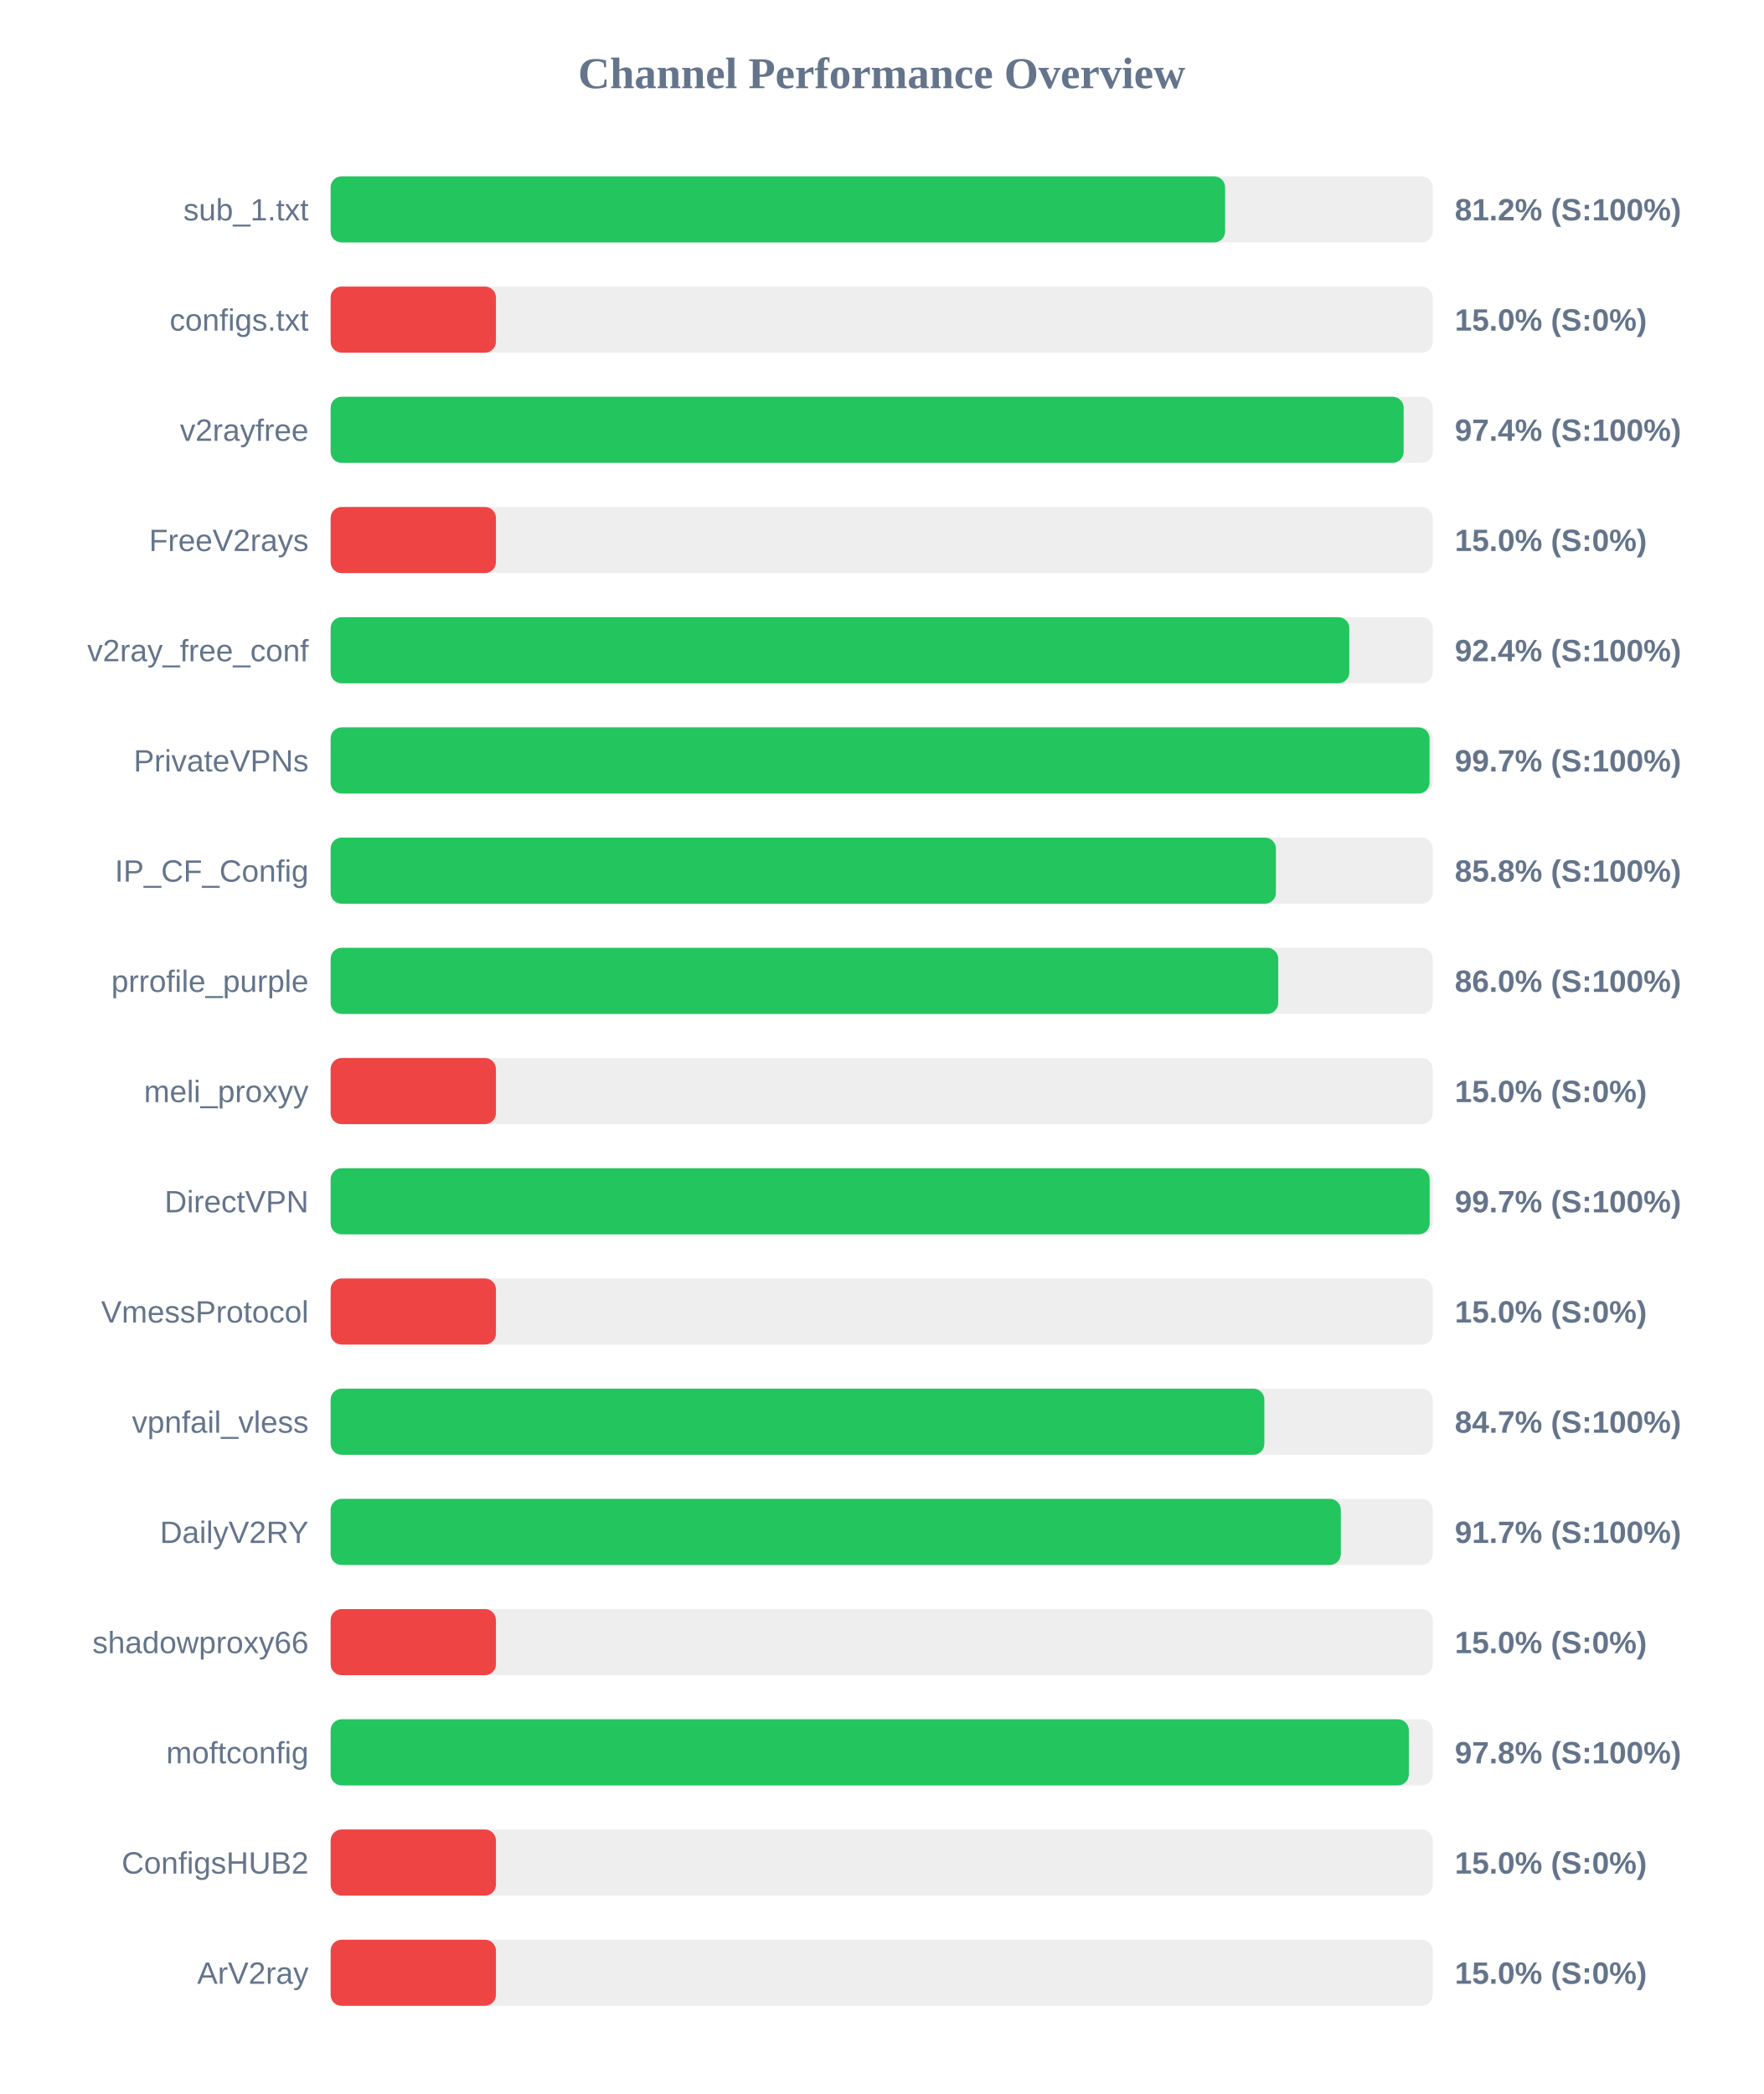
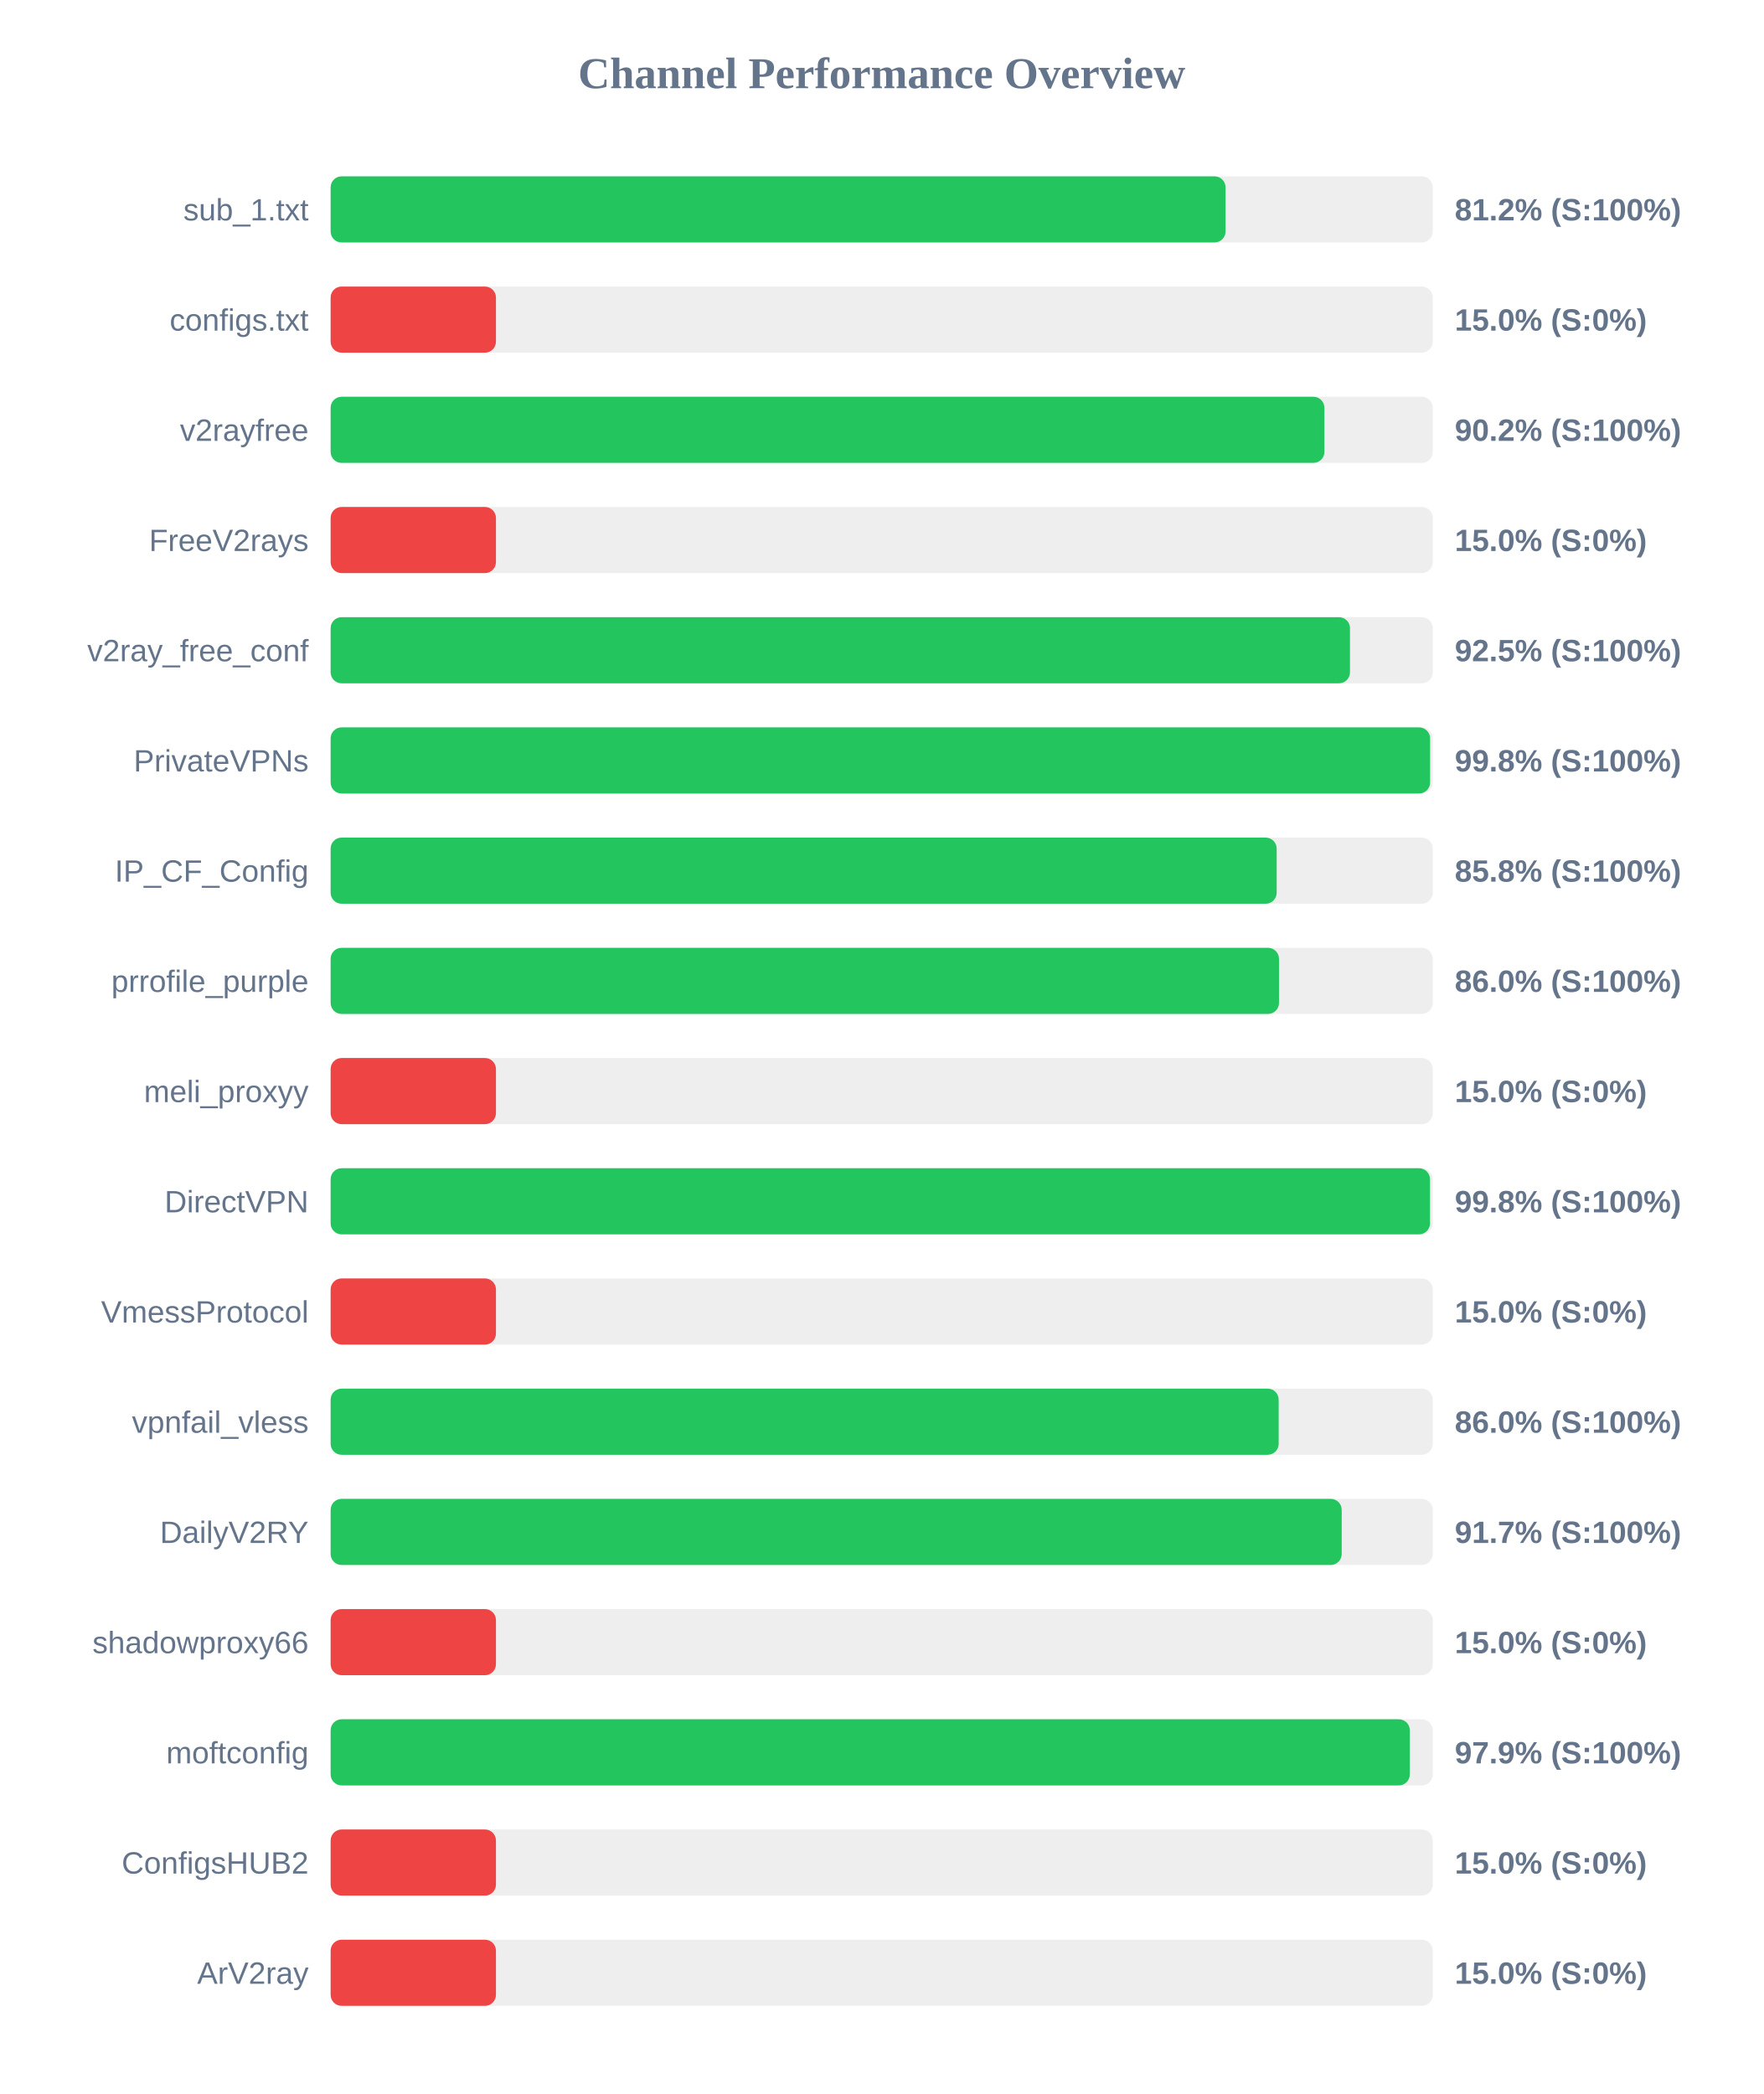
<svg xmlns="http://www.w3.org/2000/svg" width="800" height="950" version="1.1">
  <style>
        .row { font: 14px Arial; fill: #64748b; }
        .score { font: bold 14px Arial; fill: #64748b; }
    </style>
  <text x="400" y="40" text-anchor="middle" font-size="20px" font-weight="bold" fill="#64748b">Channel Performance Overview</text>
  <rect x="150" y="80" width="500" height="30" fill="#eee" rx="5" />
-   <rect x="150" y="80" width="405.8" height="30" fill="#22c55e" rx="5" />
+   <rect x="150" y="80" width="406.0" height="30" fill="#22c55e" rx="5" />
  <text x="140" y="100" text-anchor="end" class="row">sub_1.txt</text>
  <text x="660" y="100" text-anchor="start" class="score">81.2% (S:100%)</text>
  <rect x="150" y="130" width="500" height="30" fill="#eee" rx="5" />
  <rect x="150" y="130" width="75.0" height="30" fill="#ef4444" rx="5" />
  <text x="140" y="150" text-anchor="end" class="row">configs.txt</text>
  <text x="660" y="150" text-anchor="start" class="score">15.0% (S:0%)</text>
  <rect x="150" y="180" width="500" height="30" fill="#eee" rx="5" />
-   <rect x="150" y="180" width="486.8" height="30" fill="#22c55e" rx="5" />
+   <rect x="150" y="180" width="450.85" height="30" fill="#22c55e" rx="5" />
  <text x="140" y="200" text-anchor="end" class="row">v2rayfree</text>
-   <text x="660" y="200" text-anchor="start" class="score">97.4% (S:100%)</text>
+   <text x="660" y="200" text-anchor="start" class="score">90.2% (S:100%)</text>
  <rect x="150" y="230" width="500" height="30" fill="#eee" rx="5" />
  <rect x="150" y="230" width="75.0" height="30" fill="#ef4444" rx="5" />
  <text x="140" y="250" text-anchor="end" class="row">FreeV2rays</text>
  <text x="660" y="250" text-anchor="start" class="score">15.0% (S:0%)</text>
  <rect x="150" y="280" width="500" height="30" fill="#eee" rx="5" />
-   <rect x="150" y="280" width="462.15" height="30" fill="#22c55e" rx="5" />
+   <rect x="150" y="280" width="462.45" height="30" fill="#22c55e" rx="5" />
  <text x="140" y="300" text-anchor="end" class="row">v2ray_free_conf</text>
-   <text x="660" y="300" text-anchor="start" class="score">92.4% (S:100%)</text>
+   <text x="660" y="300" text-anchor="start" class="score">92.5% (S:100%)</text>
  <rect x="150" y="330" width="500" height="30" fill="#eee" rx="5" />
-   <rect x="150" y="330" width="498.55" height="30" fill="#22c55e" rx="5" />
+   <rect x="150" y="330" width="498.8" height="30" fill="#22c55e" rx="5" />
  <text x="140" y="350" text-anchor="end" class="row">PrivateVPNs</text>
-   <text x="660" y="350" text-anchor="start" class="score">99.7% (S:100%)</text>
+   <text x="660" y="350" text-anchor="start" class="score">99.8% (S:100%)</text>
  <rect x="150" y="380" width="500" height="30" fill="#eee" rx="5" />
-   <rect x="150" y="380" width="428.85" height="30" fill="#22c55e" rx="5" />
+   <rect x="150" y="380" width="429.2" height="30" fill="#22c55e" rx="5" />
  <text x="140" y="400" text-anchor="end" class="row">IP_CF_Config</text>
  <text x="660" y="400" text-anchor="start" class="score">85.8% (S:100%)</text>
  <rect x="150" y="430" width="500" height="30" fill="#eee" rx="5" />
-   <rect x="150" y="430" width="429.9" height="30" fill="#22c55e" rx="5" />
+   <rect x="150" y="430" width="430.25" height="30" fill="#22c55e" rx="5" />
  <text x="140" y="450" text-anchor="end" class="row">prrofile_purple</text>
  <text x="660" y="450" text-anchor="start" class="score">86.0% (S:100%)</text>
  <rect x="150" y="480" width="500" height="30" fill="#eee" rx="5" />
  <rect x="150" y="480" width="75.0" height="30" fill="#ef4444" rx="5" />
  <text x="140" y="500" text-anchor="end" class="row">meli_proxyy</text>
  <text x="660" y="500" text-anchor="start" class="score">15.0% (S:0%)</text>
  <rect x="150" y="530" width="500" height="30" fill="#eee" rx="5" />
-   <rect x="150" y="530" width="498.6" height="30" fill="#22c55e" rx="5" />
+   <rect x="150" y="530" width="498.75" height="30" fill="#22c55e" rx="5" />
  <text x="140" y="550" text-anchor="end" class="row">DirectVPN</text>
-   <text x="660" y="550" text-anchor="start" class="score">99.7% (S:100%)</text>
+   <text x="660" y="550" text-anchor="start" class="score">99.8% (S:100%)</text>
  <rect x="150" y="580" width="500" height="30" fill="#eee" rx="5" />
  <rect x="150" y="580" width="75.0" height="30" fill="#ef4444" rx="5" />
  <text x="140" y="600" text-anchor="end" class="row">VmessProtocol</text>
  <text x="660" y="600" text-anchor="start" class="score">15.0% (S:0%)</text>
  <rect x="150" y="630" width="500" height="30" fill="#eee" rx="5" />
-   <rect x="150" y="630" width="423.6" height="30" fill="#22c55e" rx="5" />
+   <rect x="150" y="630" width="430.1" height="30" fill="#22c55e" rx="5" />
  <text x="140" y="650" text-anchor="end" class="row">vpnfail_vless</text>
-   <text x="660" y="650" text-anchor="start" class="score">84.7% (S:100%)</text>
+   <text x="660" y="650" text-anchor="start" class="score">86.0% (S:100%)</text>
  <rect x="150" y="680" width="500" height="30" fill="#eee" rx="5" />
-   <rect x="150" y="680" width="458.3" height="30" fill="#22c55e" rx="5" />
+   <rect x="150" y="680" width="458.7" height="30" fill="#22c55e" rx="5" />
  <text x="140" y="700" text-anchor="end" class="row">DailyV2RY</text>
  <text x="660" y="700" text-anchor="start" class="score">91.7% (S:100%)</text>
  <rect x="150" y="730" width="500" height="30" fill="#eee" rx="5" />
  <rect x="150" y="730" width="75.0" height="30" fill="#ef4444" rx="5" />
  <text x="140" y="750" text-anchor="end" class="row">shadowproxy66</text>
  <text x="660" y="750" text-anchor="start" class="score">15.0% (S:0%)</text>
  <rect x="150" y="780" width="500" height="30" fill="#eee" rx="5" />
-   <rect x="150" y="780" width="489.15" height="30" fill="#22c55e" rx="5" />
+   <rect x="150" y="780" width="489.6" height="30" fill="#22c55e" rx="5" />
  <text x="140" y="800" text-anchor="end" class="row">moftconfig</text>
-   <text x="660" y="800" text-anchor="start" class="score">97.8% (S:100%)</text>
+   <text x="660" y="800" text-anchor="start" class="score">97.9% (S:100%)</text>
  <rect x="150" y="830" width="500" height="30" fill="#eee" rx="5" />
  <rect x="150" y="830" width="75.0" height="30" fill="#ef4444" rx="5" />
  <text x="140" y="850" text-anchor="end" class="row">ConfigsHUB2</text>
  <text x="660" y="850" text-anchor="start" class="score">15.0% (S:0%)</text>
  <rect x="150" y="880" width="500" height="30" fill="#eee" rx="5" />
  <rect x="150" y="880" width="75.0" height="30" fill="#ef4444" rx="5" />
  <text x="140" y="900" text-anchor="end" class="row">ArV2ray</text>
  <text x="660" y="900" text-anchor="start" class="score">15.0% (S:0%)</text>
</svg>
